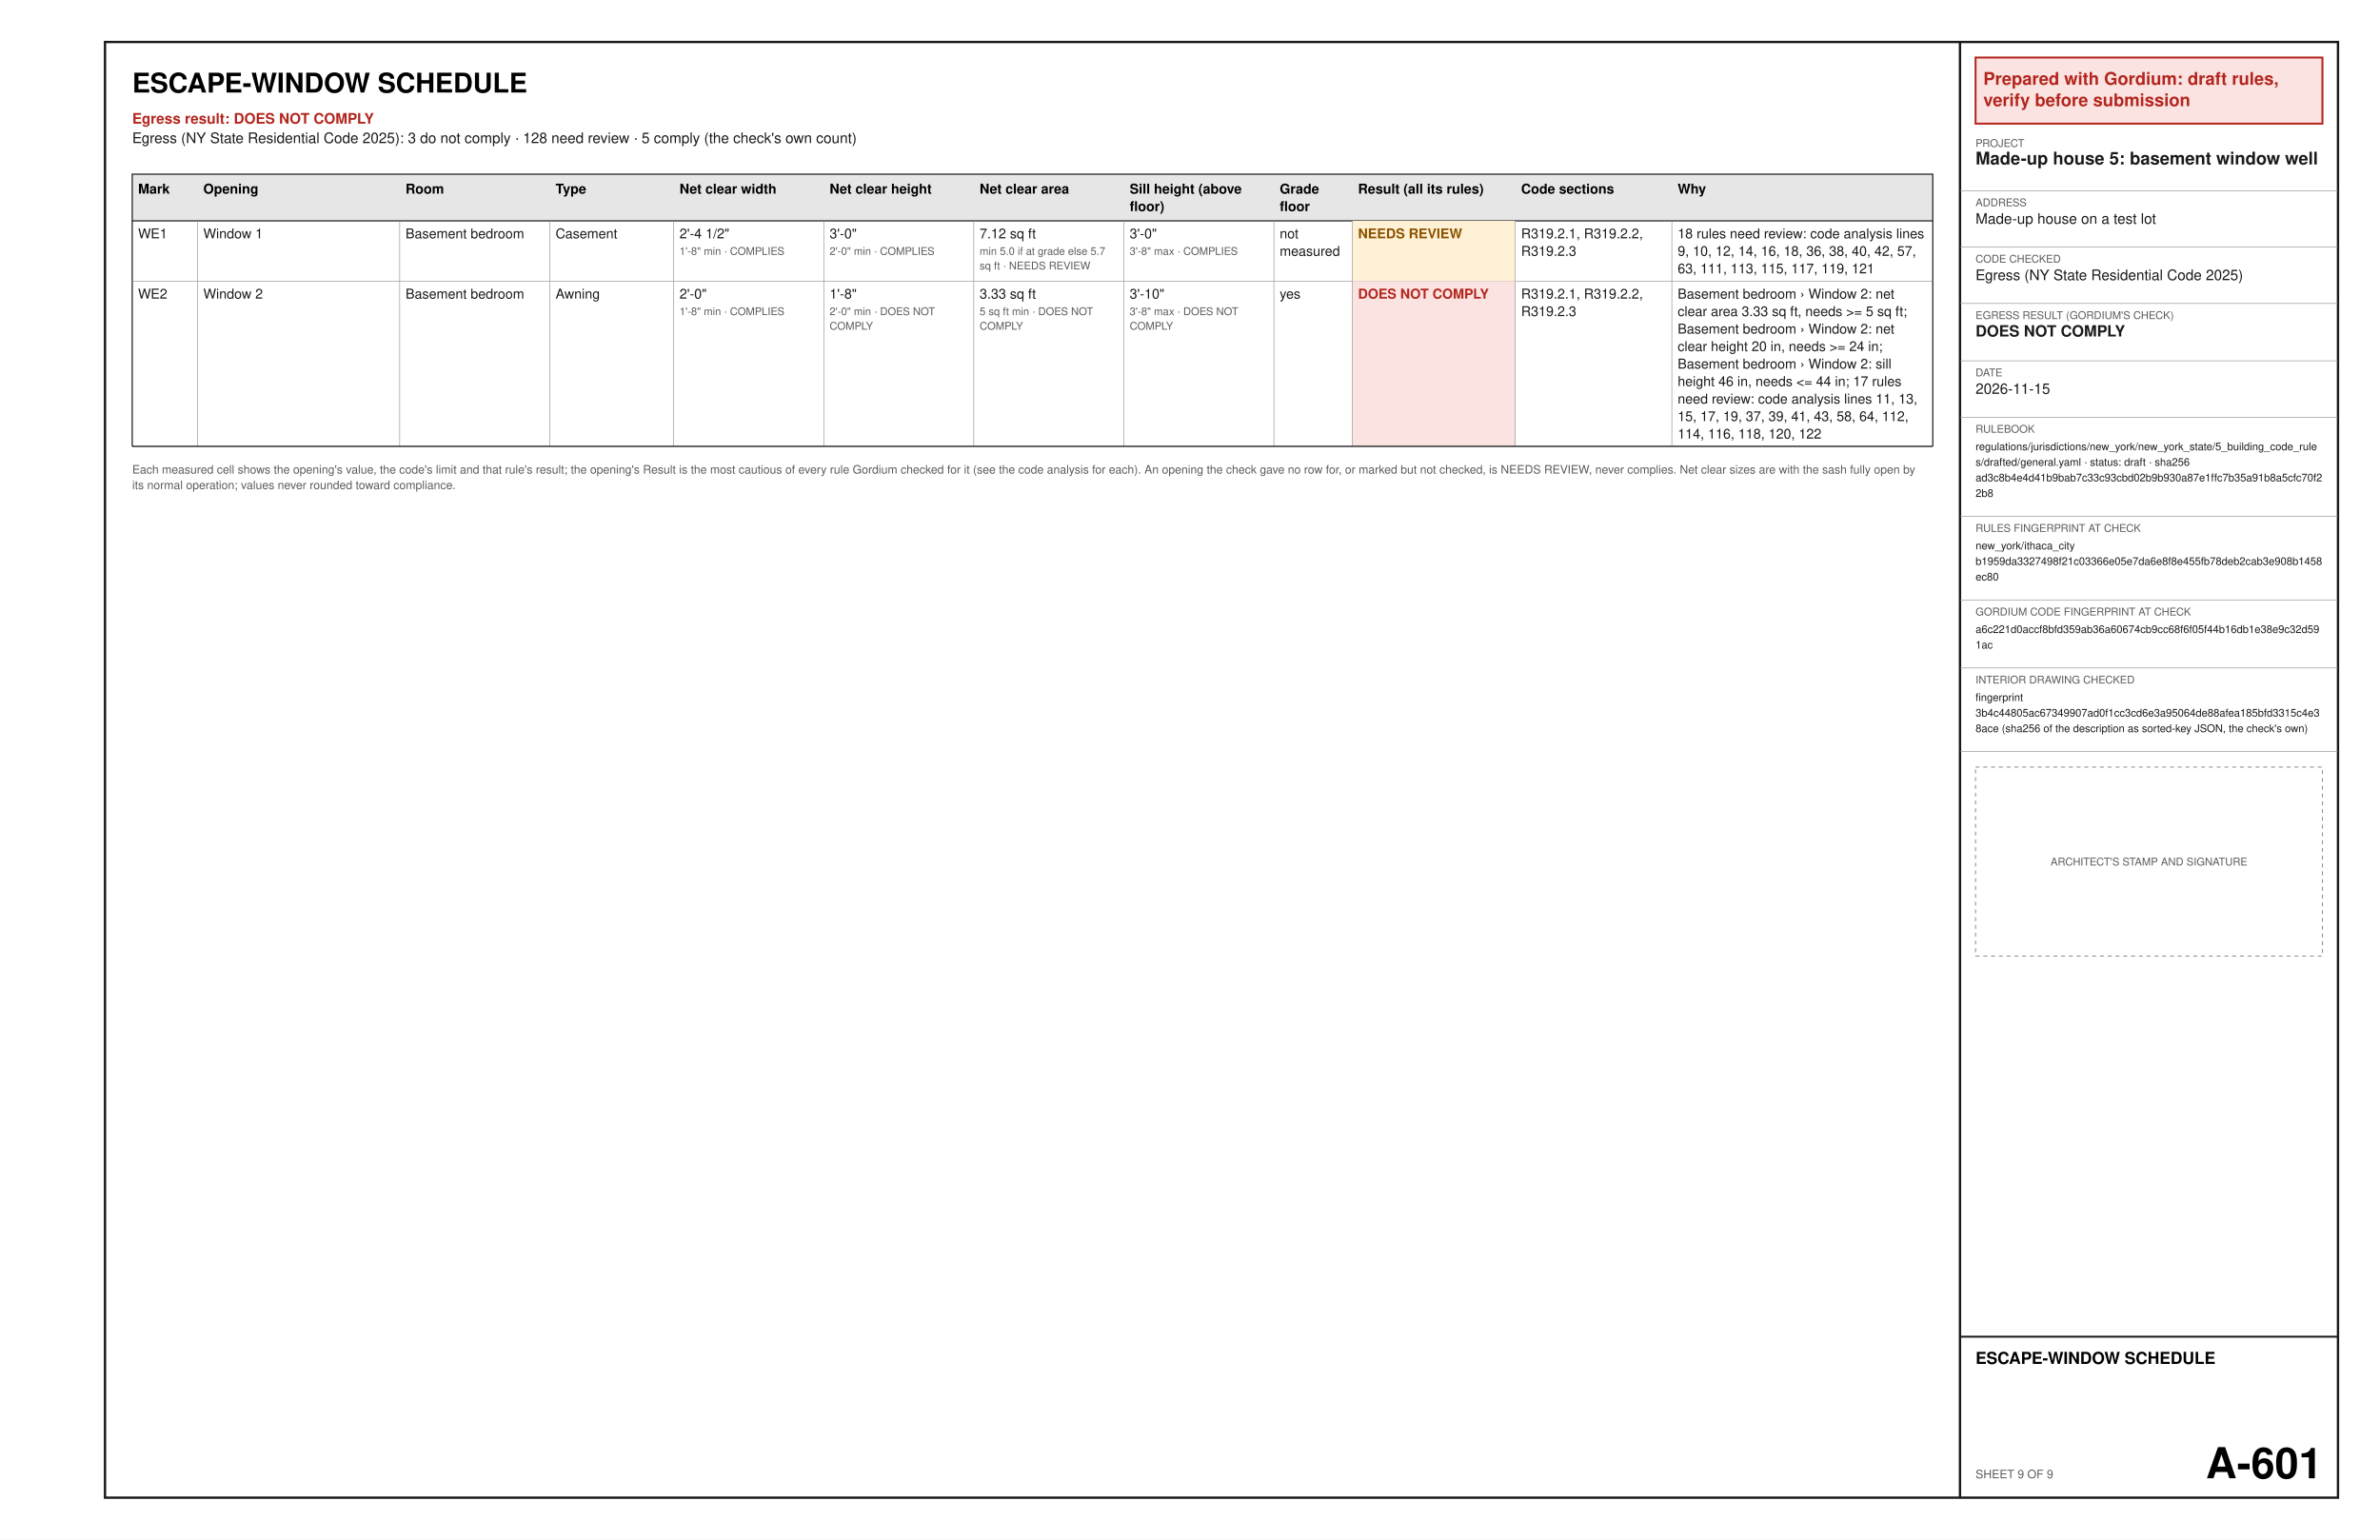
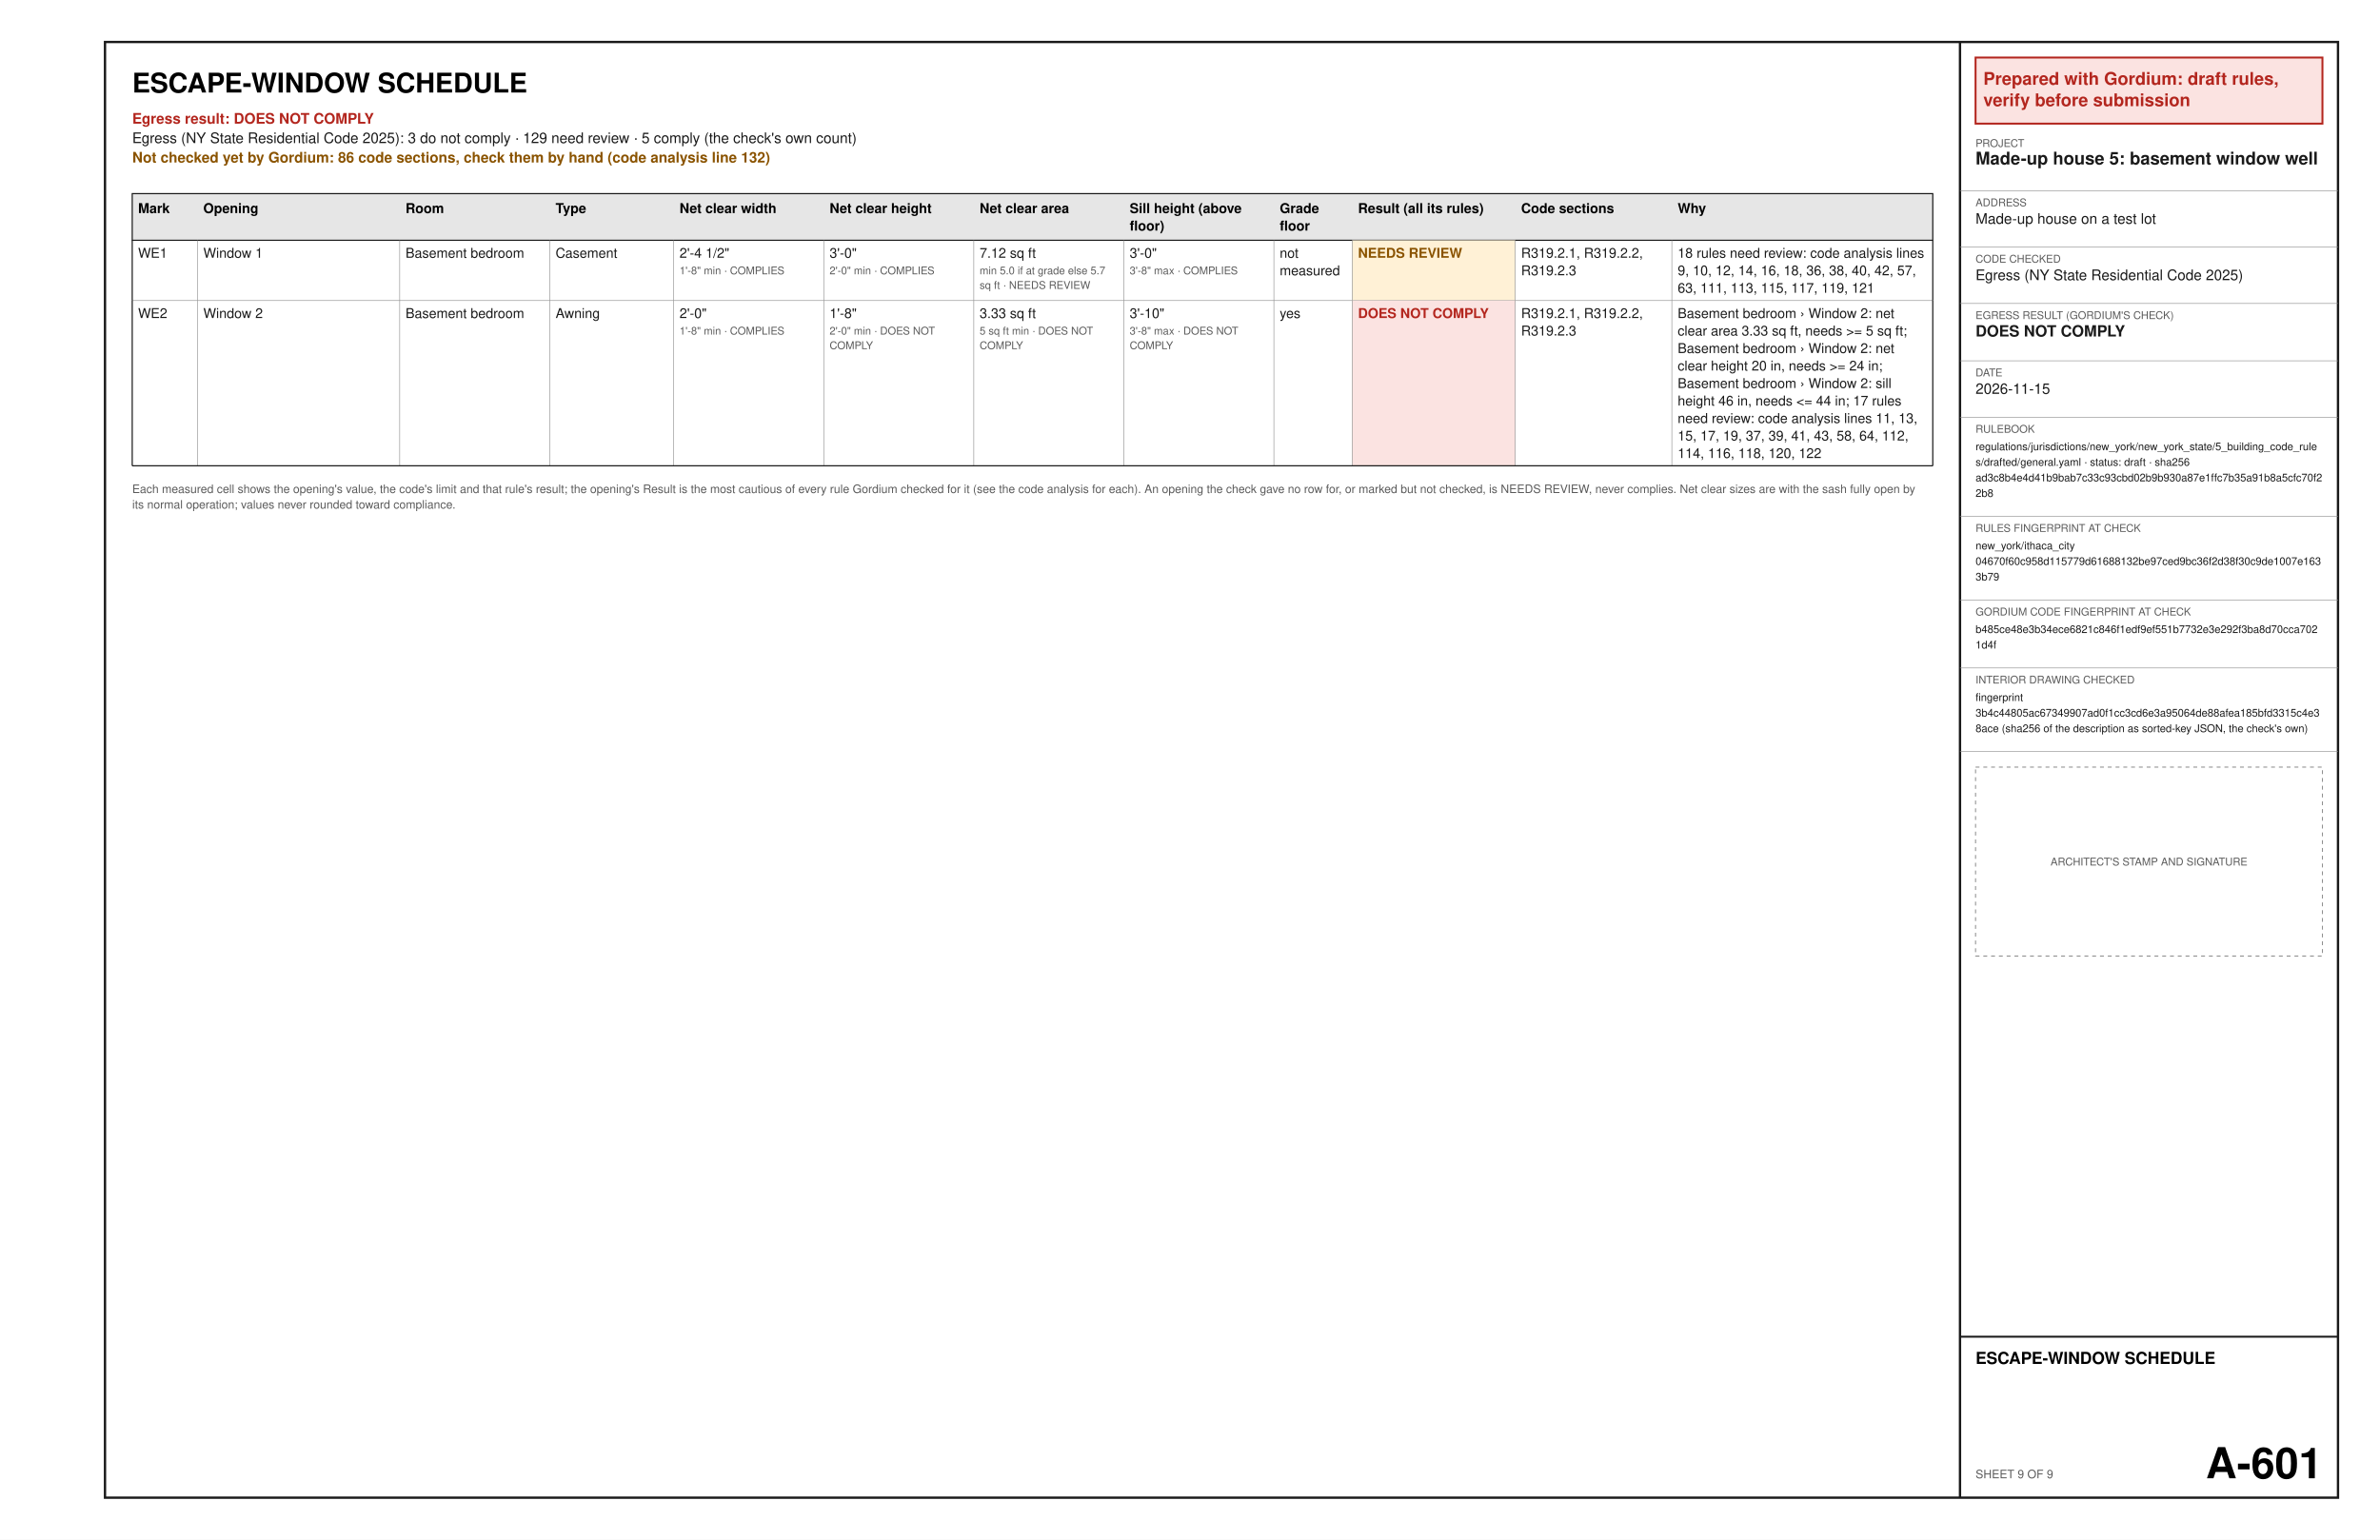
<svg xmlns="http://www.w3.org/2000/svg" width="17in" height="11in" viewBox="0 0 1224 792" font-family="Helvetica, Arial, sans-serif">
  <rect x="0" y="0" width="1224" height="792" fill="#ffffff" />
  <text x="68" y="47.6" font-size="14" font-weight="bold" text-anchor="start" fill="#000000" xml:space="preserve">ESCAPE-WINDOW SCHEDULE</text>
  <text x="68" y="63.6" font-size="7.5" font-weight="bold" text-anchor="start" fill="#b3261e" xml:space="preserve">Egress result: DOES NOT COMPLY</text>
-   <text x="68" y="73.6" font-size="7.5" text-anchor="start" fill="#1a1a1a" xml:space="preserve">Egress (NY State Residential Code 2025): 3 do not comply · 128 need review · 5 comply (the check's own count)</text>
-   <polygon points="68,89.6 994,89.6 994,113.6 68,113.6" fill="#e6e6e6" stroke="#1a1a1a" stroke-width="0.6" />
-   <text x="71" y="99.6" font-size="7" font-weight="bold" text-anchor="start" fill="#000000" xml:space="preserve">Mark</text>
-   <text x="104.55" y="99.6" font-size="7" font-weight="bold" text-anchor="start" fill="#000000" xml:space="preserve">Opening</text>
-   <text x="208.56" y="99.6" font-size="7" font-weight="bold" text-anchor="start" fill="#000000" xml:space="preserve">Room</text>
-   <text x="285.72" y="99.6" font-size="7" font-weight="bold" text-anchor="start" fill="#000000" xml:space="preserve">Type</text>
-   <text x="349.47" y="99.6" font-size="7" font-weight="bold" text-anchor="start" fill="#000000" xml:space="preserve">Net clear width</text>
-   <text x="426.64" y="99.6" font-size="7" font-weight="bold" text-anchor="start" fill="#000000" xml:space="preserve">Net clear height</text>
-   <text x="503.8" y="99.6" font-size="7" font-weight="bold" text-anchor="start" fill="#000000" xml:space="preserve">Net clear area</text>
-   <text x="580.97" y="99.6" font-size="7" font-weight="bold" text-anchor="start" fill="#000000" xml:space="preserve">Sill height (above</text>
-   <text x="580.97" y="108.6" font-size="7" font-weight="bold" text-anchor="start" fill="#000000" xml:space="preserve">floor)</text>
-   <text x="658.14" y="99.6" font-size="7" font-weight="bold" text-anchor="start" fill="#000000" xml:space="preserve">Grade</text>
-   <text x="658.14" y="108.6" font-size="7" font-weight="bold" text-anchor="start" fill="#000000" xml:space="preserve">floor</text>
-   <text x="698.4" y="99.6" font-size="7" font-weight="bold" text-anchor="start" fill="#000000" xml:space="preserve">Result (all its rules)</text>
-   <text x="782.28" y="99.6" font-size="7" font-weight="bold" text-anchor="start" fill="#000000" xml:space="preserve">Code sections</text>
-   <text x="862.8" y="99.6" font-size="7" font-weight="bold" text-anchor="start" fill="#000000" xml:space="preserve">Why</text>
-   <text x="71" y="122.6" font-size="7" text-anchor="start" fill="#1a1a1a" xml:space="preserve">WE1</text>
-   <text x="104.55" y="122.6" font-size="7" text-anchor="start" fill="#1a1a1a" xml:space="preserve">Window 1</text>
-   <text x="208.56" y="122.6" font-size="7" text-anchor="start" fill="#1a1a1a" xml:space="preserve">Basement bedroom</text>
-   <text x="285.72" y="122.6" font-size="7" text-anchor="start" fill="#1a1a1a" xml:space="preserve">Casement</text>
-   <text x="349.47" y="122.6" font-size="7" text-anchor="start" fill="#1a1a1a" xml:space="preserve">2'-4 1/2"</text>
-   <text x="349.47" y="131.1" font-size="5.5" text-anchor="start" fill="#5a5a5a" xml:space="preserve">1'-8" min · COMPLIES</text>
-   <text x="426.64" y="122.6" font-size="7" text-anchor="start" fill="#1a1a1a" xml:space="preserve">3'-0"</text>
-   <text x="426.64" y="131.1" font-size="5.5" text-anchor="start" fill="#5a5a5a" xml:space="preserve">2'-0" min · COMPLIES</text>
-   <text x="503.8" y="122.6" font-size="7" text-anchor="start" fill="#1a1a1a" xml:space="preserve">7.12 sq ft</text>
-   <text x="503.8" y="131.1" font-size="5.5" text-anchor="start" fill="#5a5a5a" xml:space="preserve">min 5.0 if at grade else 5.7</text>
-   <text x="503.8" y="138.6" font-size="5.5" text-anchor="start" fill="#5a5a5a" xml:space="preserve">sq ft · NEEDS REVIEW</text>
-   <text x="580.97" y="122.6" font-size="7" text-anchor="start" fill="#1a1a1a" xml:space="preserve">3'-0"</text>
-   <text x="580.97" y="131.1" font-size="5.5" text-anchor="start" fill="#5a5a5a" xml:space="preserve">3'-8" max · COMPLIES</text>
-   <text x="658.14" y="122.6" font-size="7" text-anchor="start" fill="#1a1a1a" xml:space="preserve">not</text>
-   <text x="658.14" y="131.6" font-size="7" text-anchor="start" fill="#1a1a1a" xml:space="preserve">measured</text>
-   <polygon points="695.4,113.6 779.28,113.6 779.28,144.6 695.4,144.6" fill="#fff1d6" />
-   <text x="698.4" y="122.6" font-size="7" font-weight="bold" text-anchor="start" fill="#8a5300" xml:space="preserve">NEEDS REVIEW</text>
-   <text x="782.28" y="122.6" font-size="7" text-anchor="start" fill="#1a1a1a" xml:space="preserve">R319.2.1, R319.2.2,</text>
-   <text x="782.28" y="131.6" font-size="7" text-anchor="start" fill="#1a1a1a" xml:space="preserve">R319.2.3</text>
-   <text x="862.8" y="122.6" font-size="7" text-anchor="start" fill="#1a1a1a" xml:space="preserve">18 rules need review: code analysis lines</text>
-   <text x="862.8" y="131.6" font-size="7" text-anchor="start" fill="#1a1a1a" xml:space="preserve">9, 10, 12, 14, 16, 18, 36, 38, 40, 42, 57,</text>
-   <text x="862.8" y="140.6" font-size="7" text-anchor="start" fill="#1a1a1a" xml:space="preserve">63, 111, 113, 115, 117, 119, 121</text>
-   <line x1="68" y1="144.6" x2="994" y2="144.6" stroke="#8c8c8c" stroke-width="0.3" />
-   <line x1="101.55" y1="113.6" x2="101.55" y2="144.6" stroke="#8c8c8c" stroke-width="0.3" />
-   <line x1="205.56" y1="113.6" x2="205.56" y2="144.6" stroke="#8c8c8c" stroke-width="0.3" />
-   <line x1="282.72" y1="113.6" x2="282.72" y2="144.6" stroke="#8c8c8c" stroke-width="0.3" />
-   <line x1="346.47" y1="113.6" x2="346.47" y2="144.6" stroke="#8c8c8c" stroke-width="0.3" />
-   <line x1="423.64" y1="113.6" x2="423.64" y2="144.6" stroke="#8c8c8c" stroke-width="0.3" />
-   <line x1="500.8" y1="113.6" x2="500.8" y2="144.6" stroke="#8c8c8c" stroke-width="0.3" />
-   <line x1="577.97" y1="113.6" x2="577.97" y2="144.6" stroke="#8c8c8c" stroke-width="0.3" />
-   <line x1="655.14" y1="113.6" x2="655.14" y2="144.6" stroke="#8c8c8c" stroke-width="0.3" />
-   <line x1="695.4" y1="113.6" x2="695.4" y2="144.6" stroke="#8c8c8c" stroke-width="0.3" />
-   <line x1="779.28" y1="113.6" x2="779.28" y2="144.6" stroke="#8c8c8c" stroke-width="0.3" />
-   <line x1="859.8" y1="113.6" x2="859.8" y2="144.6" stroke="#8c8c8c" stroke-width="0.3" />
-   <line x1="68" y1="113.6" x2="68" y2="144.6" stroke="#1a1a1a" stroke-width="0.6" />
-   <line x1="994" y1="113.6" x2="994" y2="144.6" stroke="#1a1a1a" stroke-width="0.6" />
-   <text x="71" y="153.6" font-size="7" text-anchor="start" fill="#1a1a1a" xml:space="preserve">WE2</text>
-   <text x="104.55" y="153.6" font-size="7" text-anchor="start" fill="#1a1a1a" xml:space="preserve">Window 2</text>
-   <text x="208.56" y="153.6" font-size="7" text-anchor="start" fill="#1a1a1a" xml:space="preserve">Basement bedroom</text>
-   <text x="285.72" y="153.6" font-size="7" text-anchor="start" fill="#1a1a1a" xml:space="preserve">Awning</text>
-   <text x="349.47" y="153.6" font-size="7" text-anchor="start" fill="#1a1a1a" xml:space="preserve">2'-0"</text>
-   <text x="349.47" y="162.1" font-size="5.5" text-anchor="start" fill="#5a5a5a" xml:space="preserve">1'-8" min · COMPLIES</text>
-   <text x="426.64" y="153.6" font-size="7" text-anchor="start" fill="#1a1a1a" xml:space="preserve">1'-8"</text>
-   <text x="426.64" y="162.1" font-size="5.5" text-anchor="start" fill="#5a5a5a" xml:space="preserve">2'-0" min · DOES NOT</text>
-   <text x="426.64" y="169.6" font-size="5.5" text-anchor="start" fill="#5a5a5a" xml:space="preserve">COMPLY</text>
-   <text x="503.8" y="153.6" font-size="7" text-anchor="start" fill="#1a1a1a" xml:space="preserve">3.33 sq ft</text>
-   <text x="503.8" y="162.1" font-size="5.5" text-anchor="start" fill="#5a5a5a" xml:space="preserve">5 sq ft min · DOES NOT</text>
-   <text x="503.8" y="169.6" font-size="5.5" text-anchor="start" fill="#5a5a5a" xml:space="preserve">COMPLY</text>
-   <text x="580.97" y="153.6" font-size="7" text-anchor="start" fill="#1a1a1a" xml:space="preserve">3'-10"</text>
-   <text x="580.97" y="162.1" font-size="5.5" text-anchor="start" fill="#5a5a5a" xml:space="preserve">3'-8" max · DOES NOT</text>
-   <text x="580.97" y="169.6" font-size="5.5" text-anchor="start" fill="#5a5a5a" xml:space="preserve">COMPLY</text>
-   <text x="658.14" y="153.6" font-size="7" text-anchor="start" fill="#1a1a1a" xml:space="preserve">yes</text>
-   <polygon points="695.4,144.6 779.28,144.6 779.28,229.6 695.4,229.6" fill="#fbe3e1" />
-   <text x="698.4" y="153.6" font-size="7" font-weight="bold" text-anchor="start" fill="#b3261e" xml:space="preserve">DOES NOT COMPLY</text>
-   <text x="782.28" y="153.6" font-size="7" text-anchor="start" fill="#1a1a1a" xml:space="preserve">R319.2.1, R319.2.2,</text>
-   <text x="782.28" y="162.6" font-size="7" text-anchor="start" fill="#1a1a1a" xml:space="preserve">R319.2.3</text>
-   <text x="862.8" y="153.6" font-size="7" text-anchor="start" fill="#1a1a1a" xml:space="preserve">Basement bedroom › Window 2: net</text>
-   <text x="862.8" y="162.6" font-size="7" text-anchor="start" fill="#1a1a1a" xml:space="preserve">clear area 3.33 sq ft, needs &gt;= 5 sq ft;</text>
-   <text x="862.8" y="171.6" font-size="7" text-anchor="start" fill="#1a1a1a" xml:space="preserve">Basement bedroom › Window 2: net</text>
-   <text x="862.8" y="180.6" font-size="7" text-anchor="start" fill="#1a1a1a" xml:space="preserve">clear height 20 in, needs &gt;= 24 in;</text>
-   <text x="862.8" y="189.6" font-size="7" text-anchor="start" fill="#1a1a1a" xml:space="preserve">Basement bedroom › Window 2: sill</text>
-   <text x="862.8" y="198.6" font-size="7" text-anchor="start" fill="#1a1a1a" xml:space="preserve">height 46 in, needs &lt;= 44 in; 17 rules</text>
-   <text x="862.8" y="207.6" font-size="7" text-anchor="start" fill="#1a1a1a" xml:space="preserve">need review: code analysis lines 11, 13,</text>
-   <text x="862.8" y="216.6" font-size="7" text-anchor="start" fill="#1a1a1a" xml:space="preserve">15, 17, 19, 37, 39, 41, 43, 58, 64, 112,</text>
-   <text x="862.8" y="225.6" font-size="7" text-anchor="start" fill="#1a1a1a" xml:space="preserve">114, 116, 118, 120, 122</text>
-   <line x1="68" y1="229.6" x2="994" y2="229.6" stroke="#8c8c8c" stroke-width="0.3" />
-   <line x1="101.55" y1="144.6" x2="101.55" y2="229.6" stroke="#8c8c8c" stroke-width="0.3" />
-   <line x1="205.56" y1="144.6" x2="205.56" y2="229.6" stroke="#8c8c8c" stroke-width="0.3" />
-   <line x1="282.72" y1="144.6" x2="282.72" y2="229.6" stroke="#8c8c8c" stroke-width="0.3" />
-   <line x1="346.47" y1="144.6" x2="346.47" y2="229.6" stroke="#8c8c8c" stroke-width="0.3" />
-   <line x1="423.64" y1="144.6" x2="423.64" y2="229.6" stroke="#8c8c8c" stroke-width="0.3" />
-   <line x1="500.8" y1="144.6" x2="500.8" y2="229.6" stroke="#8c8c8c" stroke-width="0.3" />
-   <line x1="577.97" y1="144.6" x2="577.97" y2="229.6" stroke="#8c8c8c" stroke-width="0.3" />
-   <line x1="655.14" y1="144.6" x2="655.14" y2="229.6" stroke="#8c8c8c" stroke-width="0.3" />
-   <line x1="695.4" y1="144.6" x2="695.4" y2="229.6" stroke="#8c8c8c" stroke-width="0.3" />
-   <line x1="779.28" y1="144.6" x2="779.28" y2="229.6" stroke="#8c8c8c" stroke-width="0.3" />
-   <line x1="859.8" y1="144.6" x2="859.8" y2="229.6" stroke="#8c8c8c" stroke-width="0.3" />
-   <line x1="68" y1="144.6" x2="68" y2="229.6" stroke="#1a1a1a" stroke-width="0.6" />
-   <line x1="994" y1="144.6" x2="994" y2="229.6" stroke="#1a1a1a" stroke-width="0.6" />
-   <line x1="68" y1="229.6" x2="994" y2="229.6" stroke="#1a1a1a" stroke-width="0.6" />
-   <text x="68" y="243.6" font-size="6" text-anchor="start" fill="#5a5a5a" xml:space="preserve">Each measured cell shows the opening's value, the code's limit and that rule's result; the opening's Result is the most cautious of every rule Gordium checked for it (see the code analysis for each). An opening the check gave no row for, or marked but not checked, is NEEDS REVIEW, never complies. Net clear sizes are with the sash fully open by</text>
-   <text x="68" y="251.6" font-size="6" text-anchor="start" fill="#5a5a5a" xml:space="preserve">its normal operation; values never rounded toward compliance.</text>
+   <text x="68" y="73.6" font-size="7.5" text-anchor="start" fill="#1a1a1a" xml:space="preserve">Egress (NY State Residential Code 2025): 3 do not comply · 129 need review · 5 comply (the check's own count)</text>
+   <text x="68" y="83.6" font-size="7.5" font-weight="bold" text-anchor="start" fill="#8a5300" xml:space="preserve">Not checked yet by Gordium: 86 code sections, check them by hand (code analysis line 132)</text>
+   <polygon points="68,99.6 994,99.6 994,123.6 68,123.6" fill="#e6e6e6" stroke="#1a1a1a" stroke-width="0.6" />
+   <text x="71" y="109.6" font-size="7" font-weight="bold" text-anchor="start" fill="#000000" xml:space="preserve">Mark</text>
+   <text x="104.55" y="109.6" font-size="7" font-weight="bold" text-anchor="start" fill="#000000" xml:space="preserve">Opening</text>
+   <text x="208.56" y="109.6" font-size="7" font-weight="bold" text-anchor="start" fill="#000000" xml:space="preserve">Room</text>
+   <text x="285.72" y="109.6" font-size="7" font-weight="bold" text-anchor="start" fill="#000000" xml:space="preserve">Type</text>
+   <text x="349.47" y="109.6" font-size="7" font-weight="bold" text-anchor="start" fill="#000000" xml:space="preserve">Net clear width</text>
+   <text x="426.64" y="109.6" font-size="7" font-weight="bold" text-anchor="start" fill="#000000" xml:space="preserve">Net clear height</text>
+   <text x="503.8" y="109.6" font-size="7" font-weight="bold" text-anchor="start" fill="#000000" xml:space="preserve">Net clear area</text>
+   <text x="580.97" y="109.6" font-size="7" font-weight="bold" text-anchor="start" fill="#000000" xml:space="preserve">Sill height (above</text>
+   <text x="580.97" y="118.6" font-size="7" font-weight="bold" text-anchor="start" fill="#000000" xml:space="preserve">floor)</text>
+   <text x="658.14" y="109.6" font-size="7" font-weight="bold" text-anchor="start" fill="#000000" xml:space="preserve">Grade</text>
+   <text x="658.14" y="118.6" font-size="7" font-weight="bold" text-anchor="start" fill="#000000" xml:space="preserve">floor</text>
+   <text x="698.4" y="109.6" font-size="7" font-weight="bold" text-anchor="start" fill="#000000" xml:space="preserve">Result (all its rules)</text>
+   <text x="782.28" y="109.6" font-size="7" font-weight="bold" text-anchor="start" fill="#000000" xml:space="preserve">Code sections</text>
+   <text x="862.8" y="109.6" font-size="7" font-weight="bold" text-anchor="start" fill="#000000" xml:space="preserve">Why</text>
+   <text x="71" y="132.6" font-size="7" text-anchor="start" fill="#1a1a1a" xml:space="preserve">WE1</text>
+   <text x="104.55" y="132.6" font-size="7" text-anchor="start" fill="#1a1a1a" xml:space="preserve">Window 1</text>
+   <text x="208.56" y="132.6" font-size="7" text-anchor="start" fill="#1a1a1a" xml:space="preserve">Basement bedroom</text>
+   <text x="285.72" y="132.6" font-size="7" text-anchor="start" fill="#1a1a1a" xml:space="preserve">Casement</text>
+   <text x="349.47" y="132.6" font-size="7" text-anchor="start" fill="#1a1a1a" xml:space="preserve">2'-4 1/2"</text>
+   <text x="349.47" y="141.1" font-size="5.5" text-anchor="start" fill="#5a5a5a" xml:space="preserve">1'-8" min · COMPLIES</text>
+   <text x="426.64" y="132.6" font-size="7" text-anchor="start" fill="#1a1a1a" xml:space="preserve">3'-0"</text>
+   <text x="426.64" y="141.1" font-size="5.5" text-anchor="start" fill="#5a5a5a" xml:space="preserve">2'-0" min · COMPLIES</text>
+   <text x="503.8" y="132.6" font-size="7" text-anchor="start" fill="#1a1a1a" xml:space="preserve">7.12 sq ft</text>
+   <text x="503.8" y="141.1" font-size="5.5" text-anchor="start" fill="#5a5a5a" xml:space="preserve">min 5.0 if at grade else 5.7</text>
+   <text x="503.8" y="148.6" font-size="5.5" text-anchor="start" fill="#5a5a5a" xml:space="preserve">sq ft · NEEDS REVIEW</text>
+   <text x="580.97" y="132.6" font-size="7" text-anchor="start" fill="#1a1a1a" xml:space="preserve">3'-0"</text>
+   <text x="580.97" y="141.1" font-size="5.5" text-anchor="start" fill="#5a5a5a" xml:space="preserve">3'-8" max · COMPLIES</text>
+   <text x="658.14" y="132.6" font-size="7" text-anchor="start" fill="#1a1a1a" xml:space="preserve">not</text>
+   <text x="658.14" y="141.6" font-size="7" text-anchor="start" fill="#1a1a1a" xml:space="preserve">measured</text>
+   <polygon points="695.4,123.6 779.28,123.6 779.28,154.6 695.4,154.6" fill="#fff1d6" />
+   <text x="698.4" y="132.6" font-size="7" font-weight="bold" text-anchor="start" fill="#8a5300" xml:space="preserve">NEEDS REVIEW</text>
+   <text x="782.28" y="132.6" font-size="7" text-anchor="start" fill="#1a1a1a" xml:space="preserve">R319.2.1, R319.2.2,</text>
+   <text x="782.28" y="141.6" font-size="7" text-anchor="start" fill="#1a1a1a" xml:space="preserve">R319.2.3</text>
+   <text x="862.8" y="132.6" font-size="7" text-anchor="start" fill="#1a1a1a" xml:space="preserve">18 rules need review: code analysis lines</text>
+   <text x="862.8" y="141.6" font-size="7" text-anchor="start" fill="#1a1a1a" xml:space="preserve">9, 10, 12, 14, 16, 18, 36, 38, 40, 42, 57,</text>
+   <text x="862.8" y="150.6" font-size="7" text-anchor="start" fill="#1a1a1a" xml:space="preserve">63, 111, 113, 115, 117, 119, 121</text>
+   <line x1="68" y1="154.6" x2="994" y2="154.6" stroke="#8c8c8c" stroke-width="0.3" />
+   <line x1="101.55" y1="123.6" x2="101.55" y2="154.6" stroke="#8c8c8c" stroke-width="0.3" />
+   <line x1="205.56" y1="123.6" x2="205.56" y2="154.6" stroke="#8c8c8c" stroke-width="0.3" />
+   <line x1="282.72" y1="123.6" x2="282.72" y2="154.6" stroke="#8c8c8c" stroke-width="0.3" />
+   <line x1="346.47" y1="123.6" x2="346.47" y2="154.6" stroke="#8c8c8c" stroke-width="0.3" />
+   <line x1="423.64" y1="123.6" x2="423.64" y2="154.6" stroke="#8c8c8c" stroke-width="0.3" />
+   <line x1="500.8" y1="123.6" x2="500.8" y2="154.6" stroke="#8c8c8c" stroke-width="0.3" />
+   <line x1="577.97" y1="123.6" x2="577.97" y2="154.6" stroke="#8c8c8c" stroke-width="0.3" />
+   <line x1="655.14" y1="123.6" x2="655.14" y2="154.6" stroke="#8c8c8c" stroke-width="0.3" />
+   <line x1="695.4" y1="123.6" x2="695.4" y2="154.6" stroke="#8c8c8c" stroke-width="0.3" />
+   <line x1="779.28" y1="123.6" x2="779.28" y2="154.6" stroke="#8c8c8c" stroke-width="0.3" />
+   <line x1="859.8" y1="123.6" x2="859.8" y2="154.6" stroke="#8c8c8c" stroke-width="0.3" />
+   <line x1="68" y1="123.6" x2="68" y2="154.6" stroke="#1a1a1a" stroke-width="0.6" />
+   <line x1="994" y1="123.6" x2="994" y2="154.6" stroke="#1a1a1a" stroke-width="0.6" />
+   <text x="71" y="163.6" font-size="7" text-anchor="start" fill="#1a1a1a" xml:space="preserve">WE2</text>
+   <text x="104.55" y="163.6" font-size="7" text-anchor="start" fill="#1a1a1a" xml:space="preserve">Window 2</text>
+   <text x="208.56" y="163.6" font-size="7" text-anchor="start" fill="#1a1a1a" xml:space="preserve">Basement bedroom</text>
+   <text x="285.72" y="163.6" font-size="7" text-anchor="start" fill="#1a1a1a" xml:space="preserve">Awning</text>
+   <text x="349.47" y="163.6" font-size="7" text-anchor="start" fill="#1a1a1a" xml:space="preserve">2'-0"</text>
+   <text x="349.47" y="172.1" font-size="5.5" text-anchor="start" fill="#5a5a5a" xml:space="preserve">1'-8" min · COMPLIES</text>
+   <text x="426.64" y="163.6" font-size="7" text-anchor="start" fill="#1a1a1a" xml:space="preserve">1'-8"</text>
+   <text x="426.64" y="172.1" font-size="5.5" text-anchor="start" fill="#5a5a5a" xml:space="preserve">2'-0" min · DOES NOT</text>
+   <text x="426.64" y="179.6" font-size="5.5" text-anchor="start" fill="#5a5a5a" xml:space="preserve">COMPLY</text>
+   <text x="503.8" y="163.6" font-size="7" text-anchor="start" fill="#1a1a1a" xml:space="preserve">3.33 sq ft</text>
+   <text x="503.8" y="172.1" font-size="5.5" text-anchor="start" fill="#5a5a5a" xml:space="preserve">5 sq ft min · DOES NOT</text>
+   <text x="503.8" y="179.6" font-size="5.5" text-anchor="start" fill="#5a5a5a" xml:space="preserve">COMPLY</text>
+   <text x="580.97" y="163.6" font-size="7" text-anchor="start" fill="#1a1a1a" xml:space="preserve">3'-10"</text>
+   <text x="580.97" y="172.1" font-size="5.5" text-anchor="start" fill="#5a5a5a" xml:space="preserve">3'-8" max · DOES NOT</text>
+   <text x="580.97" y="179.6" font-size="5.5" text-anchor="start" fill="#5a5a5a" xml:space="preserve">COMPLY</text>
+   <text x="658.14" y="163.6" font-size="7" text-anchor="start" fill="#1a1a1a" xml:space="preserve">yes</text>
+   <polygon points="695.4,154.6 779.28,154.6 779.28,239.6 695.4,239.6" fill="#fbe3e1" />
+   <text x="698.4" y="163.6" font-size="7" font-weight="bold" text-anchor="start" fill="#b3261e" xml:space="preserve">DOES NOT COMPLY</text>
+   <text x="782.28" y="163.6" font-size="7" text-anchor="start" fill="#1a1a1a" xml:space="preserve">R319.2.1, R319.2.2,</text>
+   <text x="782.28" y="172.6" font-size="7" text-anchor="start" fill="#1a1a1a" xml:space="preserve">R319.2.3</text>
+   <text x="862.8" y="163.6" font-size="7" text-anchor="start" fill="#1a1a1a" xml:space="preserve">Basement bedroom › Window 2: net</text>
+   <text x="862.8" y="172.6" font-size="7" text-anchor="start" fill="#1a1a1a" xml:space="preserve">clear area 3.33 sq ft, needs &gt;= 5 sq ft;</text>
+   <text x="862.8" y="181.6" font-size="7" text-anchor="start" fill="#1a1a1a" xml:space="preserve">Basement bedroom › Window 2: net</text>
+   <text x="862.8" y="190.6" font-size="7" text-anchor="start" fill="#1a1a1a" xml:space="preserve">clear height 20 in, needs &gt;= 24 in;</text>
+   <text x="862.8" y="199.6" font-size="7" text-anchor="start" fill="#1a1a1a" xml:space="preserve">Basement bedroom › Window 2: sill</text>
+   <text x="862.8" y="208.6" font-size="7" text-anchor="start" fill="#1a1a1a" xml:space="preserve">height 46 in, needs &lt;= 44 in; 17 rules</text>
+   <text x="862.8" y="217.6" font-size="7" text-anchor="start" fill="#1a1a1a" xml:space="preserve">need review: code analysis lines 11, 13,</text>
+   <text x="862.8" y="226.6" font-size="7" text-anchor="start" fill="#1a1a1a" xml:space="preserve">15, 17, 19, 37, 39, 41, 43, 58, 64, 112,</text>
+   <text x="862.8" y="235.6" font-size="7" text-anchor="start" fill="#1a1a1a" xml:space="preserve">114, 116, 118, 120, 122</text>
+   <line x1="68" y1="239.6" x2="994" y2="239.6" stroke="#8c8c8c" stroke-width="0.3" />
+   <line x1="101.55" y1="154.6" x2="101.55" y2="239.6" stroke="#8c8c8c" stroke-width="0.3" />
+   <line x1="205.56" y1="154.6" x2="205.56" y2="239.6" stroke="#8c8c8c" stroke-width="0.3" />
+   <line x1="282.72" y1="154.6" x2="282.72" y2="239.6" stroke="#8c8c8c" stroke-width="0.3" />
+   <line x1="346.47" y1="154.6" x2="346.47" y2="239.6" stroke="#8c8c8c" stroke-width="0.3" />
+   <line x1="423.64" y1="154.6" x2="423.64" y2="239.6" stroke="#8c8c8c" stroke-width="0.3" />
+   <line x1="500.8" y1="154.6" x2="500.8" y2="239.6" stroke="#8c8c8c" stroke-width="0.3" />
+   <line x1="577.97" y1="154.6" x2="577.97" y2="239.6" stroke="#8c8c8c" stroke-width="0.3" />
+   <line x1="655.14" y1="154.6" x2="655.14" y2="239.6" stroke="#8c8c8c" stroke-width="0.3" />
+   <line x1="695.4" y1="154.6" x2="695.4" y2="239.6" stroke="#8c8c8c" stroke-width="0.3" />
+   <line x1="779.28" y1="154.6" x2="779.28" y2="239.6" stroke="#8c8c8c" stroke-width="0.3" />
+   <line x1="859.8" y1="154.6" x2="859.8" y2="239.6" stroke="#8c8c8c" stroke-width="0.3" />
+   <line x1="68" y1="154.6" x2="68" y2="239.6" stroke="#1a1a1a" stroke-width="0.6" />
+   <line x1="994" y1="154.6" x2="994" y2="239.6" stroke="#1a1a1a" stroke-width="0.6" />
+   <line x1="68" y1="239.6" x2="994" y2="239.6" stroke="#1a1a1a" stroke-width="0.6" />
+   <text x="68" y="253.6" font-size="6" text-anchor="start" fill="#5a5a5a" xml:space="preserve">Each measured cell shows the opening's value, the code's limit and that rule's result; the opening's Result is the most cautious of every rule Gordium checked for it (see the code analysis for each). An opening the check gave no row for, or marked but not checked, is NEEDS REVIEW, never complies. Net clear sizes are with the sash fully open by</text>
+   <text x="68" y="261.6" font-size="6" text-anchor="start" fill="#5a5a5a" xml:space="preserve">its normal operation; values never rounded toward compliance.</text>
  <polygon points="54,21.6 1202.4,21.6 1202.4,770.4 54,770.4" fill="none" stroke="#1a1a1a" stroke-width="1.2" />
  <line x1="1008" y1="21.6" x2="1008" y2="770.4" stroke="#1a1a1a" stroke-width="1.2" />
  <polygon points="1016,29.6 1194.4,29.6 1194.4,63.6 1016,63.6" fill="#fbe3e1" stroke="#b3261e" stroke-width="1" />
  <text x="1020" y="43.6" font-size="9" font-weight="bold" text-anchor="start" fill="#b3261e" xml:space="preserve">Prepared with Gordium: draft rules,</text>
  <text x="1020" y="54.6" font-size="9" font-weight="bold" text-anchor="start" fill="#b3261e" xml:space="preserve">verify before submission</text>
  <text x="1016" y="75.6" font-size="5.5" text-anchor="start" fill="#5a5a5a" xml:space="preserve">PROJECT</text>
  <text x="1016" y="84.6" font-size="9" font-weight="bold" text-anchor="start" fill="#1a1a1a" xml:space="preserve">Made-up house 5: basement window well</text>
  <line x1="1008" y1="98.1" x2="1202.4" y2="98.1" stroke="#8c8c8c" stroke-width="0.3" />
  <text x="1016" y="106.1" font-size="5.5" text-anchor="start" fill="#5a5a5a" xml:space="preserve">ADDRESS</text>
  <text x="1016" y="115.1" font-size="7.5" text-anchor="start" fill="#1a1a1a" xml:space="preserve">Made-up house on a test lot</text>
  <line x1="1008" y1="127.1" x2="1202.4" y2="127.1" stroke="#8c8c8c" stroke-width="0.3" />
  <text x="1016" y="135.1" font-size="5.5" text-anchor="start" fill="#5a5a5a" xml:space="preserve">CODE CHECKED</text>
  <text x="1016" y="144.1" font-size="7.5" text-anchor="start" fill="#1a1a1a" xml:space="preserve">Egress (NY State Residential Code 2025)</text>
  <line x1="1008" y1="156.1" x2="1202.4" y2="156.1" stroke="#8c8c8c" stroke-width="0.3" />
  <text x="1016" y="164.1" font-size="5.5" text-anchor="start" fill="#5a5a5a" xml:space="preserve">EGRESS RESULT (GORDIUM'S CHECK)</text>
  <text x="1016" y="173.1" font-size="8" font-weight="bold" text-anchor="start" fill="#1a1a1a" xml:space="preserve">DOES NOT COMPLY</text>
  <line x1="1008" y1="185.6" x2="1202.4" y2="185.6" stroke="#8c8c8c" stroke-width="0.3" />
  <text x="1016" y="193.6" font-size="5.5" text-anchor="start" fill="#5a5a5a" xml:space="preserve">DATE</text>
  <text x="1016" y="202.6" font-size="7.5" text-anchor="start" fill="#1a1a1a" xml:space="preserve">2026-11-15</text>
  <line x1="1008" y1="214.6" x2="1202.4" y2="214.6" stroke="#8c8c8c" stroke-width="0.3" />
  <text x="1016" y="222.6" font-size="5.5" text-anchor="start" fill="#5a5a5a" xml:space="preserve">RULEBOOK</text>
  <text x="1016" y="231.6" font-size="5.5" text-anchor="start" fill="#1a1a1a" xml:space="preserve">regulations/jurisdictions/new_york/new_york_state/5_building_code_rule</text>
  <text x="1016" y="239.6" font-size="5.5" text-anchor="start" fill="#1a1a1a" xml:space="preserve">s/drafted/general.yaml · status: draft · sha256</text>
  <text x="1016" y="247.6" font-size="5.5" text-anchor="start" fill="#1a1a1a" xml:space="preserve">ad3c8b4e4d41b9bab7c33c93cbd02b9b930a87e1ffc7b35a91b8a5cfc70f2</text>
  <text x="1016" y="255.6" font-size="5.5" text-anchor="start" fill="#1a1a1a" xml:space="preserve">2b8</text>
  <line x1="1008" y1="265.6" x2="1202.4" y2="265.6" stroke="#8c8c8c" stroke-width="0.3" />
  <text x="1016" y="273.6" font-size="5.5" text-anchor="start" fill="#5a5a5a" xml:space="preserve">RULES FINGERPRINT AT CHECK</text>
  <text x="1016" y="282.6" font-size="5.5" text-anchor="start" fill="#1a1a1a" xml:space="preserve">new_york/ithaca_city</text>
-   <text x="1016" y="290.6" font-size="5.5" text-anchor="start" fill="#1a1a1a" xml:space="preserve">b1959da3327498f21c03366e05e7da6e8f8e455fb78deb2cab3e908b1458</text>
-   <text x="1016" y="298.6" font-size="5.5" text-anchor="start" fill="#1a1a1a" xml:space="preserve">ec80</text>
+   <text x="1016" y="290.6" font-size="5.5" text-anchor="start" fill="#1a1a1a" xml:space="preserve">04670f60c958d115779d61688132be97ced9bc36f2d38f30c9de1007e163</text>
+   <text x="1016" y="298.6" font-size="5.5" text-anchor="start" fill="#1a1a1a" xml:space="preserve">3b79</text>
  <line x1="1008" y1="308.6" x2="1202.4" y2="308.6" stroke="#8c8c8c" stroke-width="0.3" />
  <text x="1016" y="316.6" font-size="5.5" text-anchor="start" fill="#5a5a5a" xml:space="preserve">GORDIUM CODE FINGERPRINT AT CHECK</text>
-   <text x="1016" y="325.6" font-size="5.5" text-anchor="start" fill="#1a1a1a" xml:space="preserve">a6c221d0accf8bfd359ab36a60674cb9cc68f6f05f44b16db1e38e9c32d59</text>
-   <text x="1016" y="333.6" font-size="5.5" text-anchor="start" fill="#1a1a1a" xml:space="preserve">1ac</text>
+   <text x="1016" y="325.6" font-size="5.5" text-anchor="start" fill="#1a1a1a" xml:space="preserve">b485ce48e3b34ece6821c846f1edf9ef551b7732e3e292f3ba8d70cca702</text>
+   <text x="1016" y="333.6" font-size="5.5" text-anchor="start" fill="#1a1a1a" xml:space="preserve">1d4f</text>
  <line x1="1008" y1="343.6" x2="1202.4" y2="343.6" stroke="#8c8c8c" stroke-width="0.3" />
  <text x="1016" y="351.6" font-size="5.5" text-anchor="start" fill="#5a5a5a" xml:space="preserve">INTERIOR DRAWING CHECKED</text>
  <text x="1016" y="360.6" font-size="5.5" text-anchor="start" fill="#1a1a1a" xml:space="preserve">fingerprint</text>
  <text x="1016" y="368.6" font-size="5.5" text-anchor="start" fill="#1a1a1a" xml:space="preserve">3b4c44805ac67349907ad0f1cc3cd6e3a95064de88afea185bfd3315c4e3</text>
  <text x="1016" y="376.6" font-size="5.5" text-anchor="start" fill="#1a1a1a" xml:space="preserve">8ace (sha256 of the description as sorted-key JSON, the check's own)</text>
  <line x1="1008" y1="386.6" x2="1202.4" y2="386.6" stroke="#8c8c8c" stroke-width="0.3" />
  <polygon points="1016,394.6 1194.4,394.6 1194.4,491.8 1016,491.8" fill="none" stroke="#8c8c8c" stroke-width="0.5" stroke-dasharray="2 2" />
  <text x="1105.2" y="445.2" font-size="5.5" text-anchor="middle" fill="#5a5a5a" xml:space="preserve">ARCHITECT'S STAMP AND SIGNATURE</text>
  <line x1="1008" y1="687.6" x2="1202.4" y2="687.6" stroke="#1a1a1a" stroke-width="1" />
  <text x="1016" y="701.6" font-size="8.5" font-weight="bold" text-anchor="start" fill="#000000" xml:space="preserve">ESCAPE-WINDOW SCHEDULE</text>
  <text x="1016" y="760.4" font-size="6" text-anchor="start" fill="#5a5a5a" xml:space="preserve">SHEET 9 OF 9</text>
  <text x="1194.4" y="760.4" font-size="22" font-weight="bold" text-anchor="end" fill="#000000" xml:space="preserve">A-601</text>
</svg>
